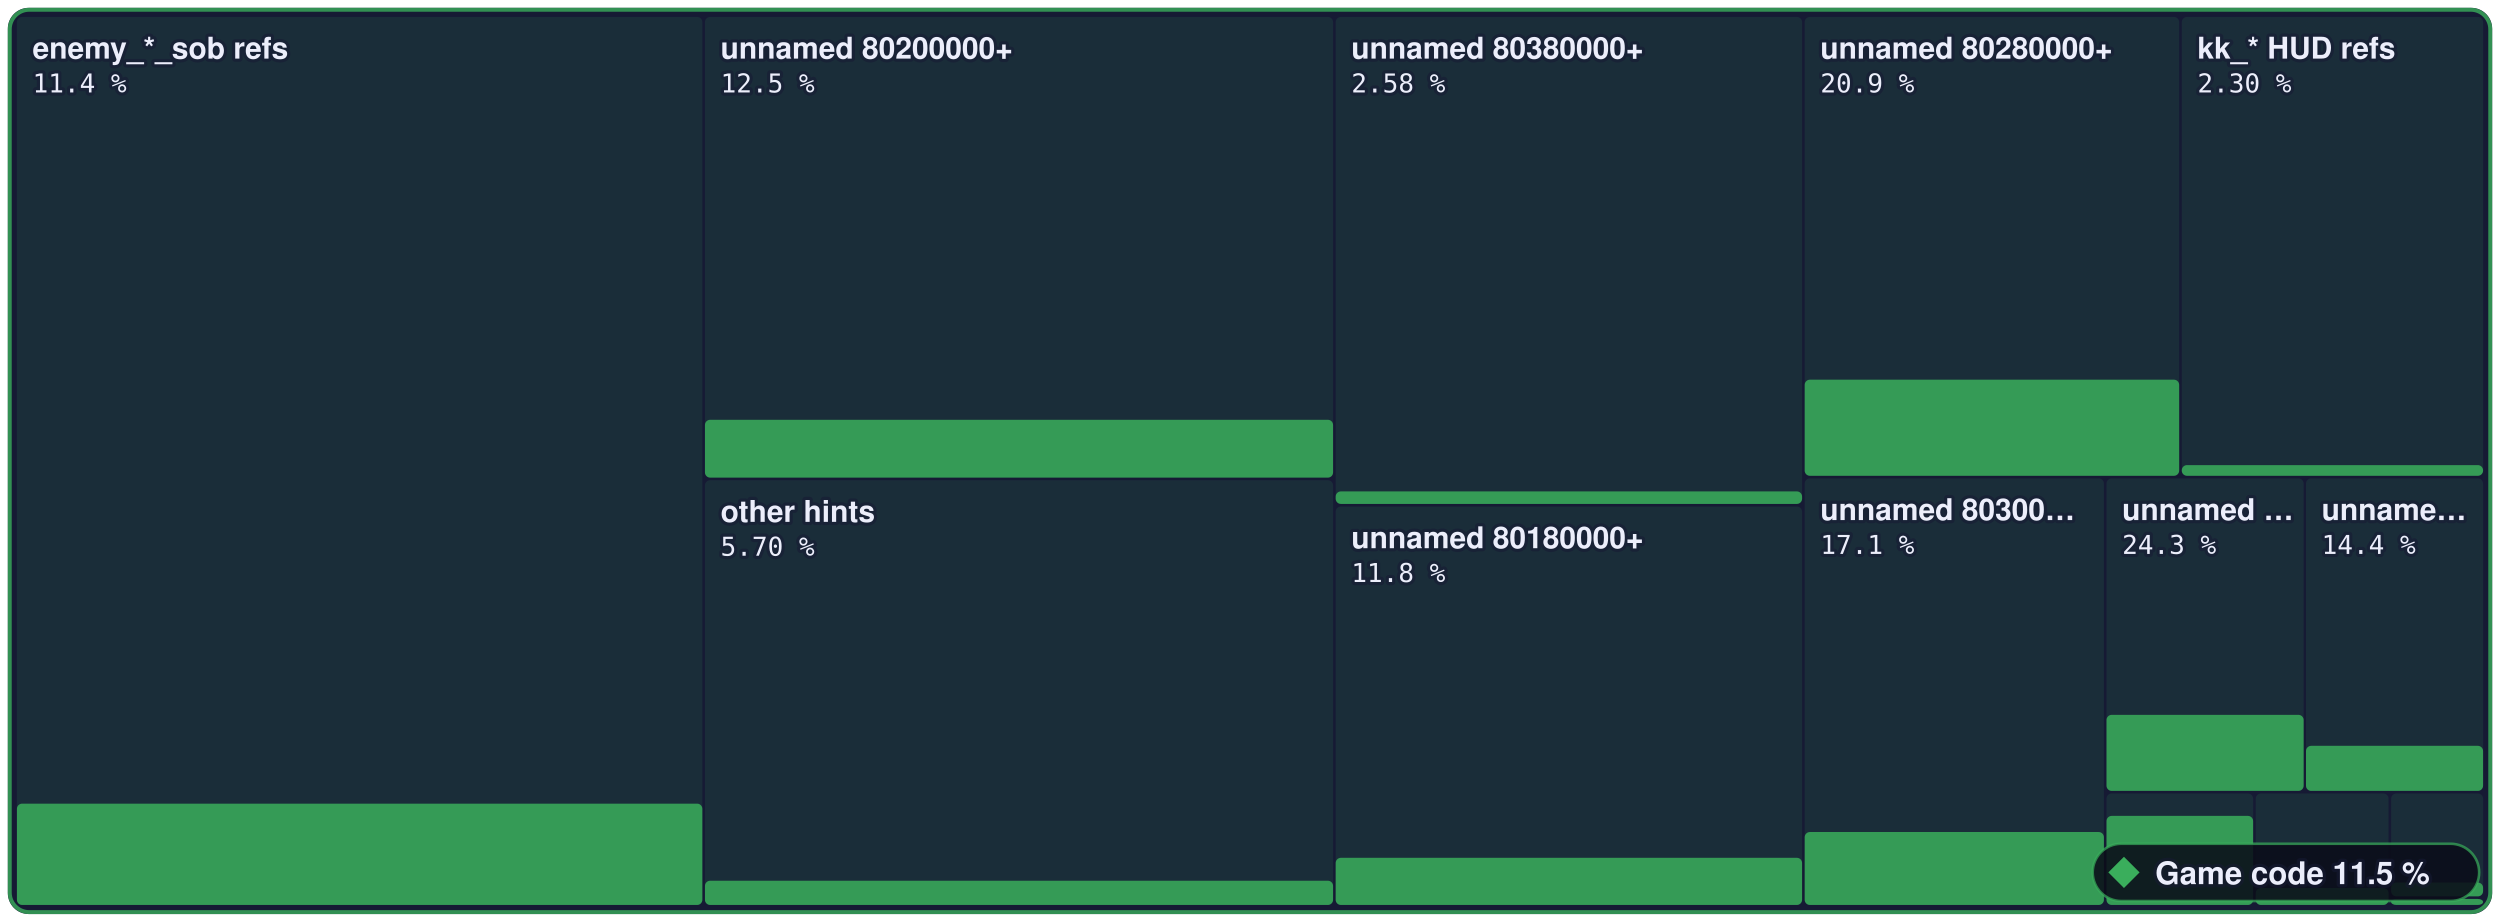
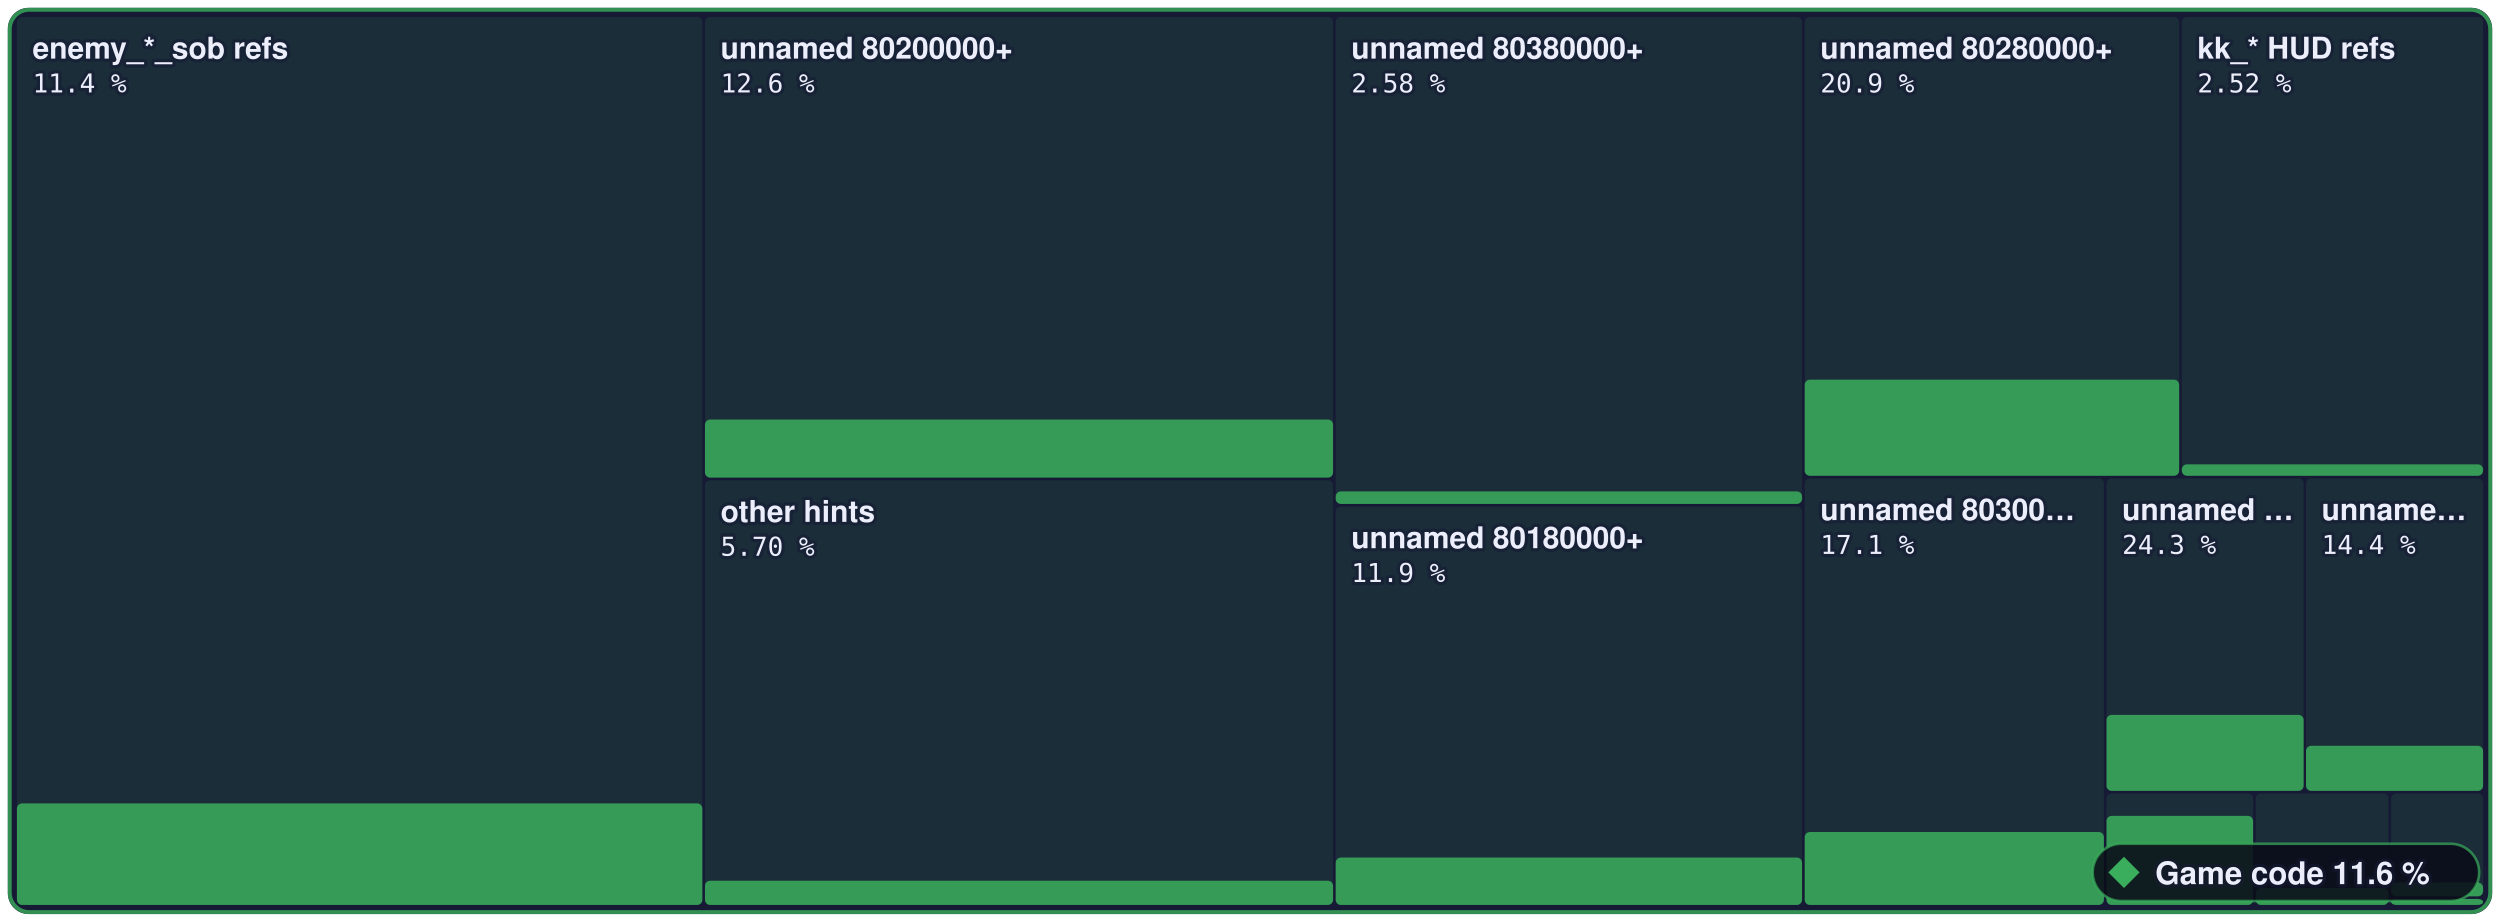
- <svg xmlns="http://www.w3.org/2000/svg" width="960" height="354" viewBox="0 0 960 354" role="img" aria-label="Game code: 11.5 % of 3,573,784 bytes of code matched, 1,575 of 6,789 functions">
+ <svg xmlns="http://www.w3.org/2000/svg" width="960" height="354" viewBox="0 0 960 354" role="img" aria-label="Game code: 11.6 % of 3,573,784 bytes of code matched, 1,584 of 6,789 functions">
  <style>text { font-family: -apple-system, BlinkMacSystemFont, 'Segoe UI', Helvetica, Arial, sans-serif; } .mono { font-family: ui-monospace, SFMono-Regular, 'SF Mono', Menlo, Consolas, monospace; } text { paint-order: stroke; stroke: #161a34; stroke-opacity: 0.55; stroke-width: 2.5px; stroke-linejoin: round; } .rise { transform-box: fill-box; transform-origin: 50% 100%; animation: rise 1.6s cubic-bezier(.2,.8,.2,1) .2s both; } @keyframes rise { from { transform: scaleY(0); } } @media (prefers-reduced-motion: reduce) { * { animation: none !important; } }</style>
  <rect x="3" y="3" width="954.0" height="348" rx="8" fill="#161a34" />
  <rect x="6.5" y="6.5" width="263.2" height="341.0" rx="2" fill="#3aae5c" fill-opacity="0.13" />
-   <rect class="rise" x="6.5" y="308.6" width="263.2" height="38.9" rx="2" fill="#3aae5c" fill-opacity="0.85" />
+   <rect class="rise" x="6.5" y="308.5" width="263.2" height="39.0" rx="2" fill="#3aae5c" fill-opacity="0.85" />
  <rect x="270.7" y="6.5" width="241.2" height="176.9" rx="2" fill="#3aae5c" fill-opacity="0.13" />
-   <rect class="rise" x="270.7" y="161.2" width="241.2" height="22.2" rx="2" fill="#3aae5c" fill-opacity="0.85" />
+   <rect class="rise" x="270.7" y="161.1" width="241.2" height="22.3" rx="2" fill="#3aae5c" fill-opacity="0.85" />
  <rect x="270.7" y="184.4" width="241.2" height="163.1" rx="2" fill="#3aae5c" fill-opacity="0.13" />
  <rect class="rise" x="270.7" y="338.2" width="241.2" height="9.3" rx="2" fill="#3aae5c" fill-opacity="0.85" />
  <rect x="512.9" y="6.5" width="179.1" height="187.0" rx="2" fill="#3aae5c" fill-opacity="0.13" />
  <rect class="rise" x="512.9" y="188.7" width="179.1" height="4.8" rx="2" fill="#3aae5c" fill-opacity="0.85" />
  <rect x="512.9" y="194.5" width="179.1" height="153.0" rx="2" fill="#3aae5c" fill-opacity="0.13" />
-   <rect class="rise" x="512.9" y="329.4" width="179.1" height="18.1" rx="2" fill="#3aae5c" fill-opacity="0.85" />
+   <rect class="rise" x="512.9" y="329.3" width="179.1" height="18.2" rx="2" fill="#3aae5c" fill-opacity="0.85" />
  <rect x="693.0" y="6.5" width="143.8" height="176.2" rx="2" fill="#3aae5c" fill-opacity="0.13" />
  <rect class="rise" x="693.0" y="145.8" width="143.8" height="36.9" rx="2" fill="#3aae5c" fill-opacity="0.85" />
  <rect x="837.8" y="6.5" width="115.7" height="176.2" rx="2" fill="#3aae5c" fill-opacity="0.13" />
-   <rect class="rise" x="837.8" y="178.6" width="115.7" height="4.1" rx="2" fill="#3aae5c" fill-opacity="0.85" />
+   <rect class="rise" x="837.8" y="178.3" width="115.7" height="4.4" rx="2" fill="#3aae5c" fill-opacity="0.85" />
  <rect x="693.0" y="183.7" width="114.9" height="163.8" rx="2" fill="#3aae5c" fill-opacity="0.13" />
  <rect class="rise" x="693.0" y="319.5" width="114.9" height="28.0" rx="2" fill="#3aae5c" fill-opacity="0.85" />
  <rect x="808.9" y="183.7" width="75.7" height="120.0" rx="2" fill="#3aae5c" fill-opacity="0.13" />
  <rect class="rise" x="808.9" y="274.5" width="75.7" height="29.2" rx="2" fill="#3aae5c" fill-opacity="0.85" />
  <rect x="885.5" y="183.7" width="68.0" height="120.0" rx="2" fill="#3aae5c" fill-opacity="0.13" />
  <rect class="rise" x="885.5" y="286.4" width="68.0" height="17.3" rx="2" fill="#3aae5c" fill-opacity="0.85" />
  <rect x="808.9" y="304.7" width="56.3" height="42.8" rx="2" fill="#3aae5c" fill-opacity="0.13" />
  <rect class="rise" x="808.9" y="313.3" width="56.3" height="34.2" rx="2" fill="#3aae5c" fill-opacity="0.85" />
  <rect x="866.2" y="304.7" width="51.0" height="42.8" rx="2" fill="#3aae5c" fill-opacity="0.13" />
  <rect class="rise" x="866.2" y="341.0" width="51.0" height="6.5" rx="2" fill="#3aae5c" fill-opacity="0.85" />
  <rect x="918.2" y="304.7" width="35.3" height="39.5" rx="2" fill="#3aae5c" fill-opacity="0.13" />
  <rect class="rise" x="918.2" y="338.9" width="35.3" height="5.3" rx="2" fill="#3aae5c" fill-opacity="0.85" />
  <rect x="918.2" y="345.2" width="35.3" height="2.3" rx="2" fill="#3aae5c" fill-opacity="0.13" />
  <rect class="rise" x="918.2" y="345.2" width="35.3" height="2.3" rx="2" fill="#3aae5c" fill-opacity="0.85" />
  <rect x="3.75" y="3.75" width="952.5" height="346.5" rx="7.5" fill="none" stroke="#3aae5c" stroke-opacity="0.8" stroke-width="1.5" />
  <text x="12.5" y="22.5" font-size="11.5" font-weight="600" fill="#eceefb">enemy_*_sob refs</text>
  <text x="12.5" y="35.5" class="mono" font-size="10" fill="#eceefb">11.4 %</text>
  <text x="276.7" y="22.5" font-size="11.5" font-weight="600" fill="#eceefb">unnamed 80200000+</text>
-   <text x="276.7" y="35.5" class="mono" font-size="10" fill="#eceefb">12.5 %</text>
+   <text x="276.7" y="35.5" class="mono" font-size="10" fill="#eceefb">12.6 %</text>
  <text x="276.7" y="200.4" font-size="11.5" font-weight="600" fill="#eceefb">other hints</text>
  <text x="276.7" y="213.4" class="mono" font-size="10" fill="#eceefb">5.70 %</text>
  <text x="518.9" y="22.5" font-size="11.5" font-weight="600" fill="#eceefb">unnamed 80380000+</text>
  <text x="518.9" y="35.5" class="mono" font-size="10" fill="#eceefb">2.58 %</text>
  <text x="518.9" y="210.5" font-size="11.5" font-weight="600" fill="#eceefb">unnamed 80180000+</text>
-   <text x="518.9" y="223.5" class="mono" font-size="10" fill="#eceefb">11.8 %</text>
+   <text x="518.9" y="223.5" class="mono" font-size="10" fill="#eceefb">11.9 %</text>
  <text x="699.0" y="22.5" font-size="11.5" font-weight="600" fill="#eceefb">unnamed 80280000+</text>
  <text x="699.0" y="35.5" class="mono" font-size="10" fill="#eceefb">20.9 %</text>
  <text x="843.8" y="22.5" font-size="11.5" font-weight="600" fill="#eceefb">kk_* HUD refs</text>
-   <text x="843.8" y="35.5" class="mono" font-size="10" fill="#eceefb">2.30 %</text>
+   <text x="843.8" y="35.5" class="mono" font-size="10" fill="#eceefb">2.52 %</text>
  <text x="699.0" y="199.7" font-size="11.5" font-weight="600" fill="#eceefb">unnamed 80300…</text>
  <text x="699.0" y="212.7" class="mono" font-size="10" fill="#eceefb">17.1 %</text>
  <text x="814.9" y="199.7" font-size="11.5" font-weight="600" fill="#eceefb">unnamed …</text>
  <text x="814.9" y="212.7" class="mono" font-size="10" fill="#eceefb">24.3 %</text>
  <text x="891.5" y="199.7" font-size="11.5" font-weight="600" fill="#eceefb">unname…</text>
  <text x="891.5" y="212.7" class="mono" font-size="10" fill="#eceefb">14.4 %</text>
  <rect x="803.6" y="324" width="148.4" height="22" rx="11" fill="#0b0d1a" fill-opacity="0.88" stroke="#3aae5c" stroke-opacity="0.7" />
  <g fill="#3aae5c">
    <path d="M815.6 329L821.6 335L815.6 341L809.6 335Z" />
  </g>
-   <text x="827.6" y="339.5" font-size="12" font-weight="700" fill="#eceefb">Game code 11.5 %</text>
+   <text x="827.6" y="339.5" font-size="12" font-weight="700" fill="#eceefb">Game code 11.6 %</text>
</svg>
